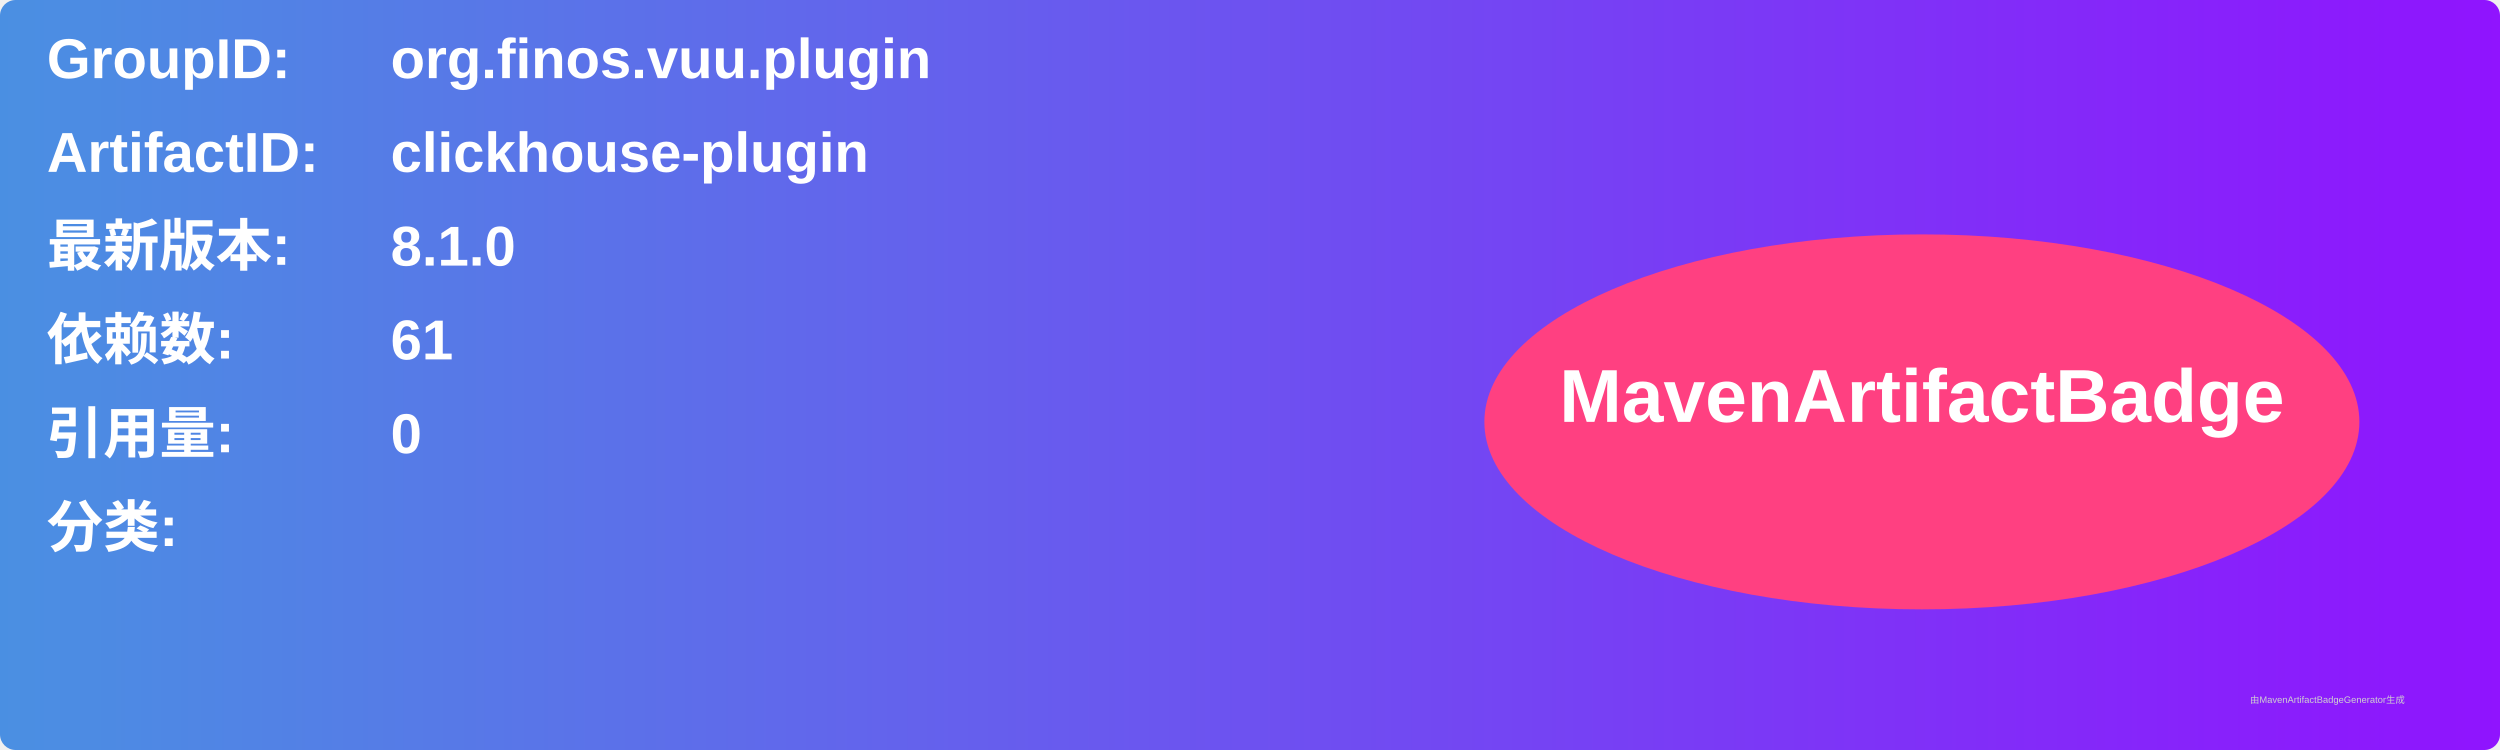
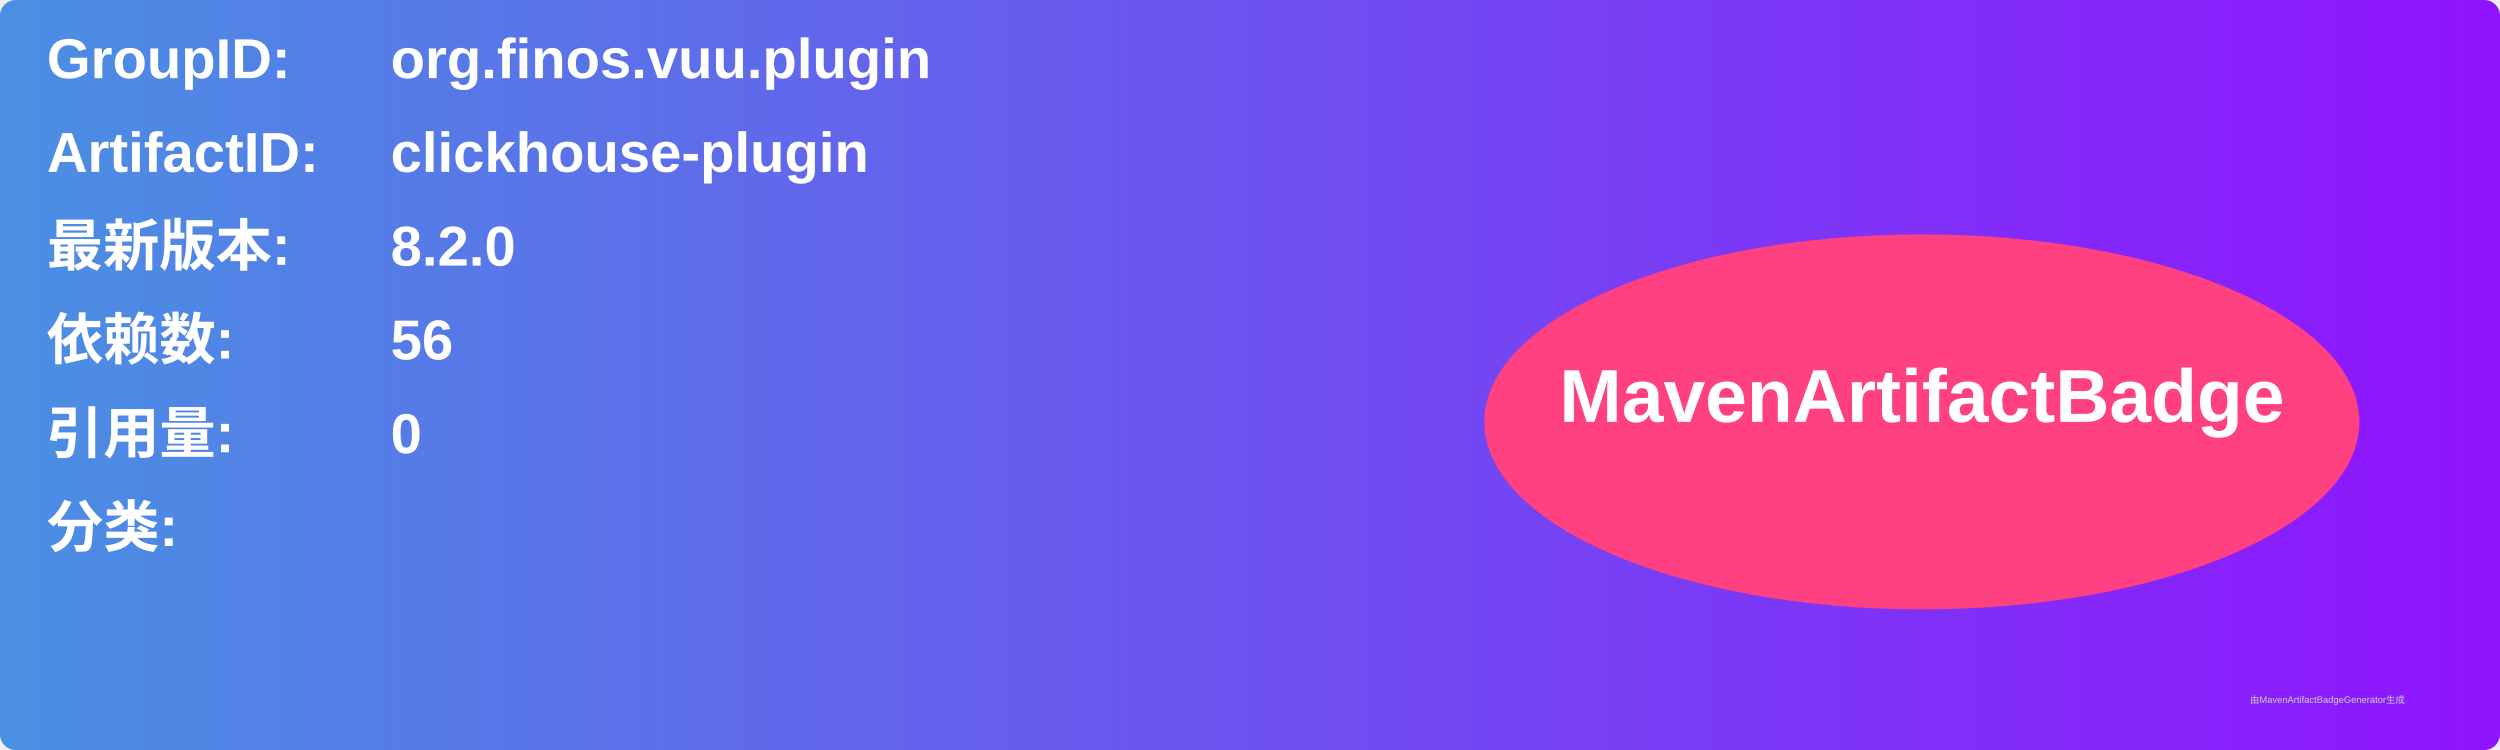
<svg xmlns="http://www.w3.org/2000/svg" width="800" height="240" viewBox="0 0 800 240">
  <linearGradient id="grad" x1="0%" y1="0%" x2="100%" y2="0%">
    <stop offset="0%" stop-color="#4a90e2" />
    <stop offset="100%" stop-color="#9013fe" />
  </linearGradient>
  <rect width="100%" height="100%" rx="5" ry="5" fill="url(#grad)" />
  <g transform="translate(15, 15)">
    <text x="0" y="10" font-family="Arial" font-size="18" fill="white" font-weight="bold" width="260">GroupID:</text>
    <text x="110" y="10" font-family="Arial" font-size="18" fill="white" font-weight="bold" width="460">org.finos.vuu.plugin</text>
    <text x="0" y="40" font-family="Arial" font-size="18" fill="white" font-weight="bold" width="260">ArtifactID:</text>
    <text x="110" y="40" font-family="Arial" font-size="18" fill="white" font-weight="bold" width="460">clickhouse-plugin</text>
    <text x="0" y="70" font-family="Arial" font-size="18" fill="white" font-weight="bold">最新版本:</text>
    <text x="110" y="70" font-family="Arial" font-size="18" fill="white" font-weight="bold">
-       <tspan font-weight="bold">8.1.0</tspan>
+       <tspan font-weight="bold">8.2.0</tspan>
    </text>
    <text x="0" y="100" font-family="Arial" font-size="18" fill="white" font-weight="bold">依赖数: </text>
    <text x="110" y="100" font-family="Arial" font-size="18" fill="white">
-       <tspan font-weight="bold">61</tspan>
+       <tspan font-weight="bold">56</tspan>
    </text>
    <text x="0" y="130" font-family="Arial" font-size="18" fill="white" font-weight="bold">引用量: </text>
    <text x="110" y="130" font-family="Arial" font-size="18" fill="white">
      <tspan font-weight="bold">0</tspan>
    </text>
    <text x="0" y="160" font-family="Arial" font-size="18" fill="white" font-weight="bold">分类:</text>
    <text x="10" y="190" font-family="Arial" font-size="10" fill="white">
      <tspan font-weight="bold" />
    </text>
    <ellipse cx="600" cy="120" rx="140" ry="60" fill="#ff4081" />
    <text x="600" y="120" text-anchor="middle" font-family="Arial" font-size="24" fill="white" font-weight="bold">MavenArtifactBadge</text>
  </g>
  <text x="720" y="225" font-family="Arial" font-size="3" fill="#d0d0d0">由MavenArtifactBadgeGenerator生成</text>
</svg>
